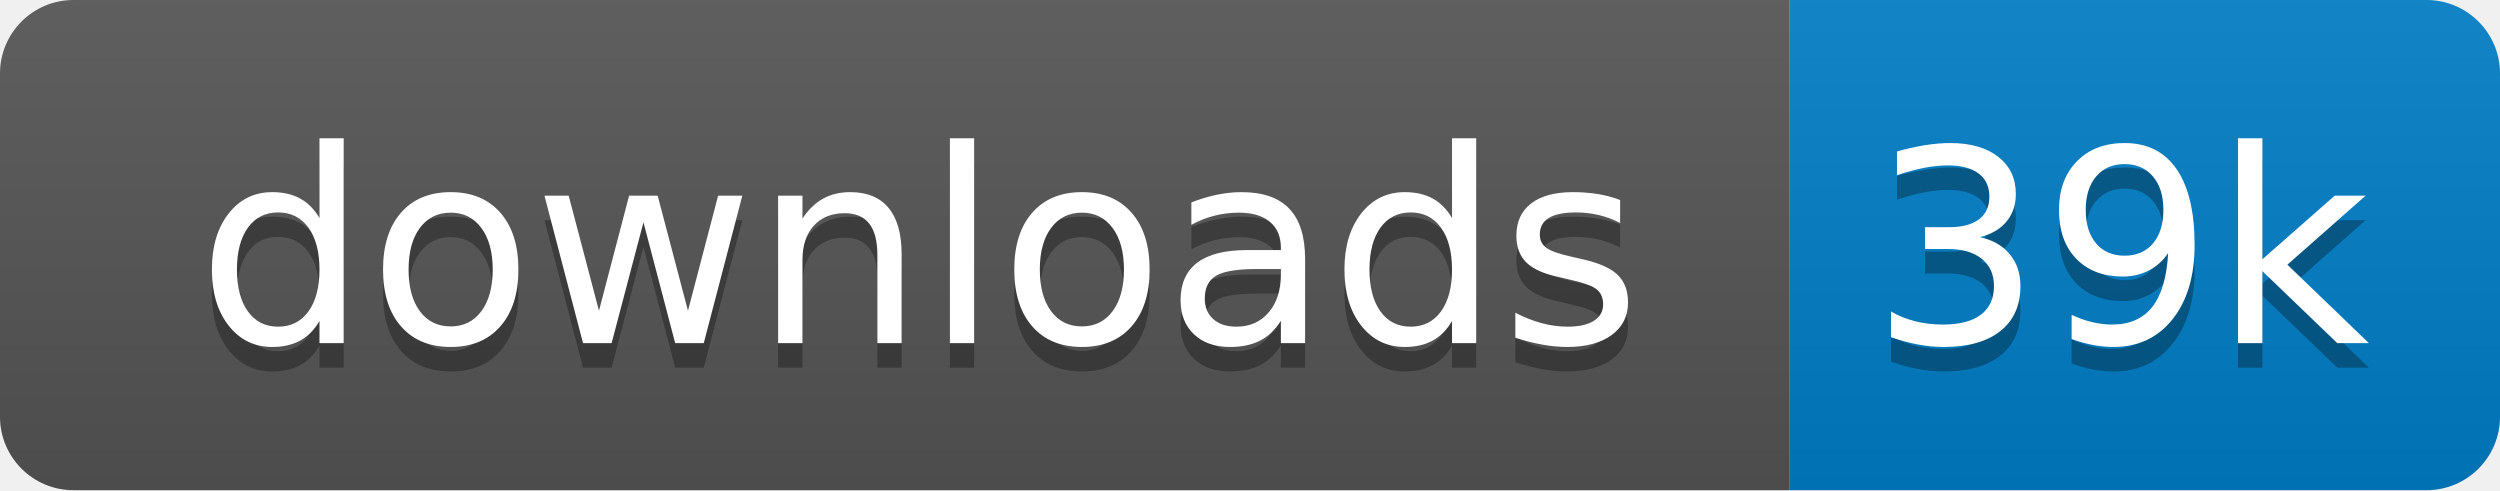
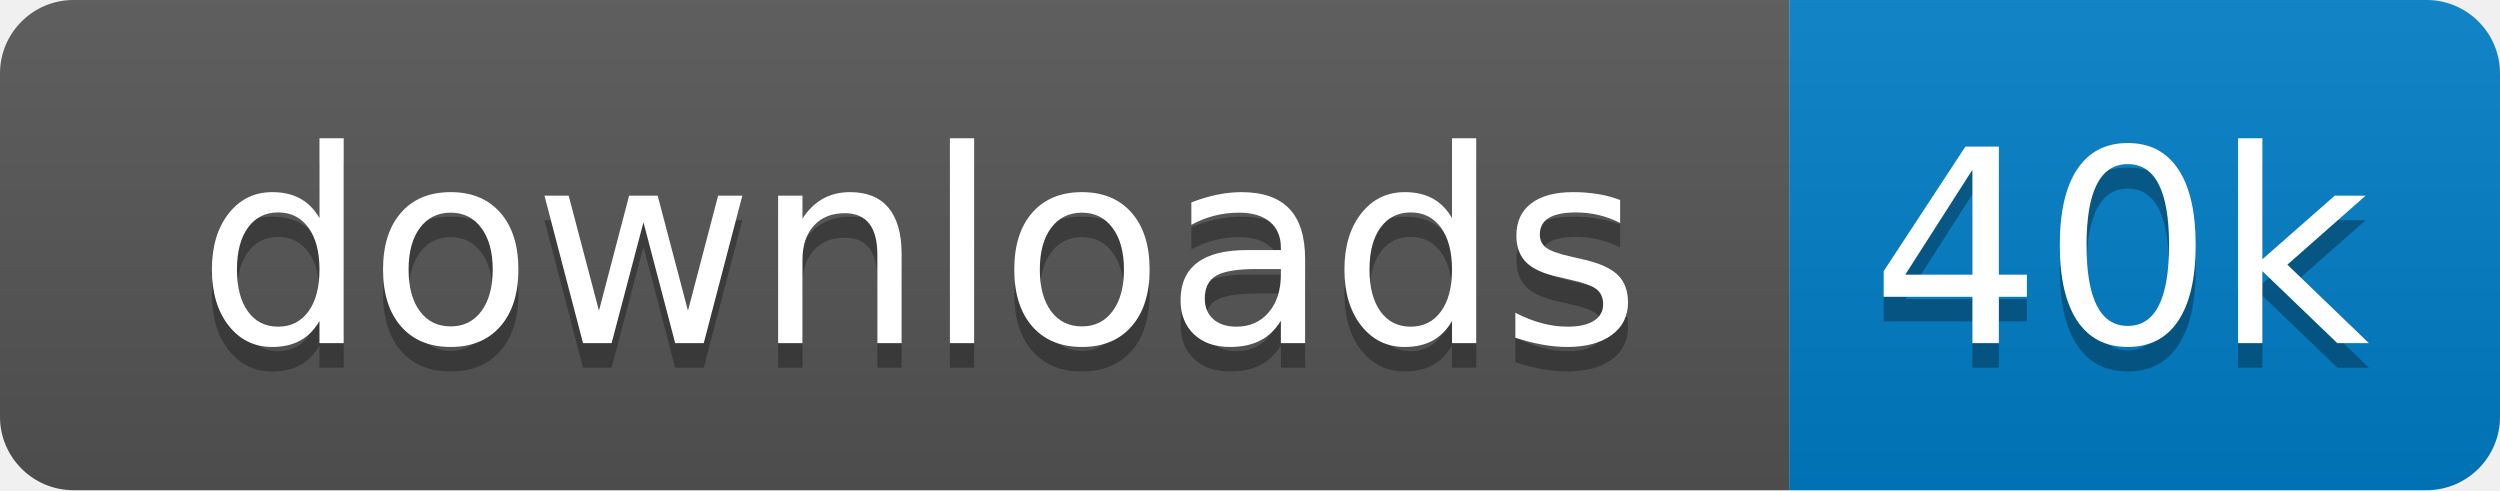
<svg xmlns="http://www.w3.org/2000/svg" xmlns:xlink="http://www.w3.org/1999/xlink" width="102" height="20">
  <linearGradient id="s" x2="0" y2="100%">
    <stop offset="0" stop-color="#bbb" stop-opacity=".1" />
    <stop offset="1" stop-opacity=".1" />
  </linearGradient>
  <clipPath id="r">
    <rect width="102" height="20" rx="3" fill="#fff" />
  </clipPath>
  <g clip-path="url(#r)" transform="scale(1)">
    <rect width="73" height="20" fill="#555" />
    <rect x="73" width="29" height="20" fill="#007ec6" />
    <rect width="102" height="20" fill="url(#s)" />
  </g>
  <g fill="#fff" text-anchor="middle" font-family="Verdana,Geneva,DejaVu Sans,sans-serif" text-rendering="geometricPrecision" font-size="110" transform="scale(1)">
    <image visibility="hidden" x="5" y="3" width="14" height="14" xlink:href="" />
    <text x="375" y="150" fill="#010101" fill-opacity=".3" transform="scale(.1)" textLength="630">downloads</text>
    <text x="375" y="140" transform="scale(.1)" textLength="630">downloads</text>
-     <text x="865" y="150" fill="#010101" fill-opacity=".3" transform="scale(.1)" textLength="190">39k</text>
-     <text x="865" y="140" transform="scale(.1)" textLength="190">39k</text>
+     <text x="865" y="150" fill="#010101" fill-opacity=".3" transform="scale(.1)" textLength="190">40k</text>
+     <text x="865" y="140" transform="scale(.1)" textLength="190">40k</text>
  </g>
</svg>
